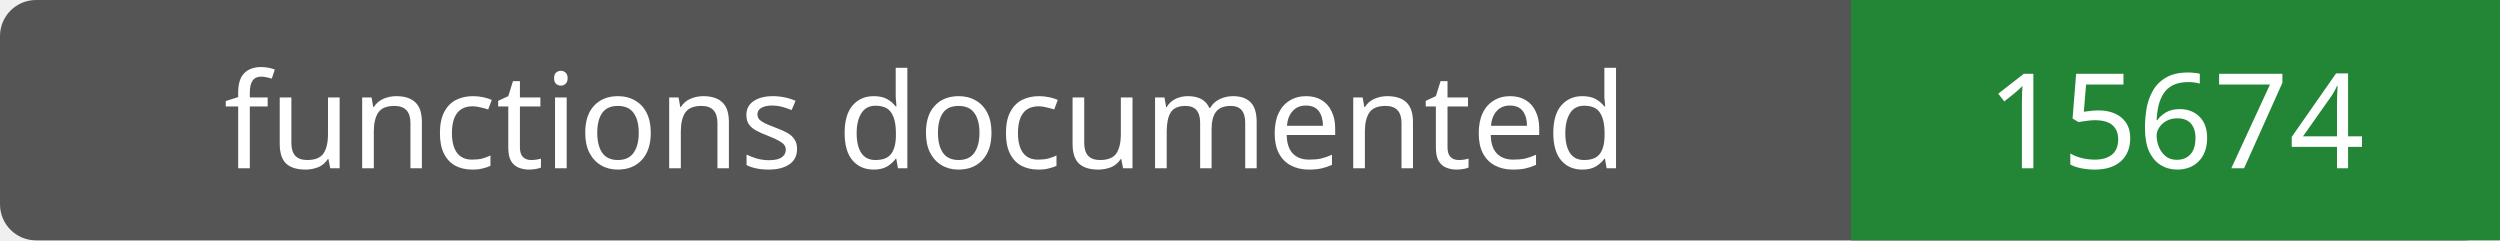
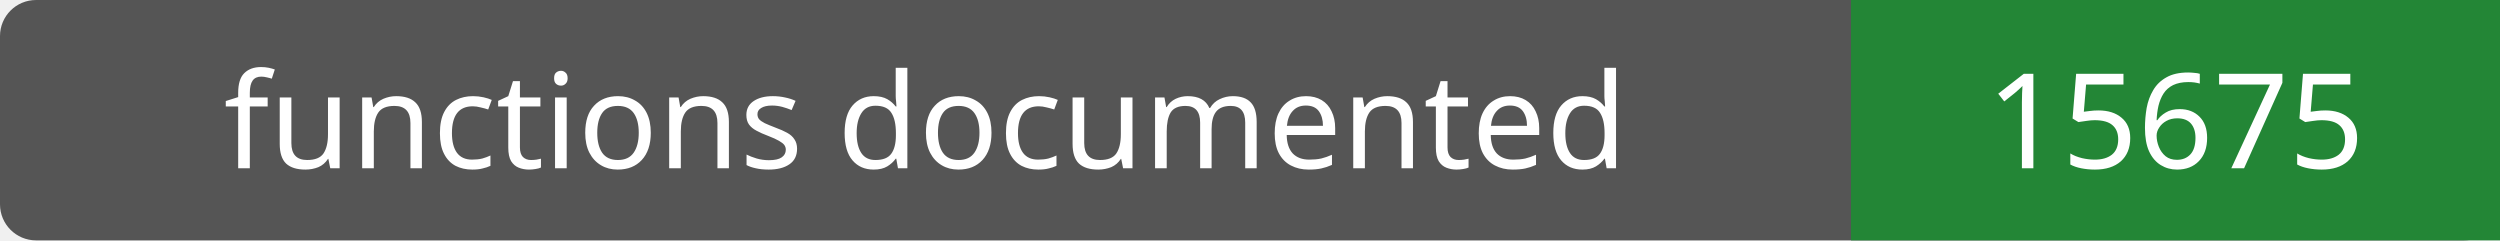
- <svg xmlns="http://www.w3.org/2000/svg" width="208" height="20" role="img" aria-label="functions documented: 15674">
+ <svg xmlns="http://www.w3.org/2000/svg" width="208" height="20" role="img" aria-label="functions documented: 15675">
  <rect width="208" height="20" rx="3" fill="#555" />
  <path fill="#238636" d="M154 0h54v20H154z" />
  <g fill="#fff" text-anchor="middle" font-family="Verdana,sans-serif" font-size="11">
    <text x="77.0" y="14">functions documented</text>
-     <text x="181.0" y="14">15674</text>
+     <text x="181.0" y="14">15675</text>
  </g>
</svg>
